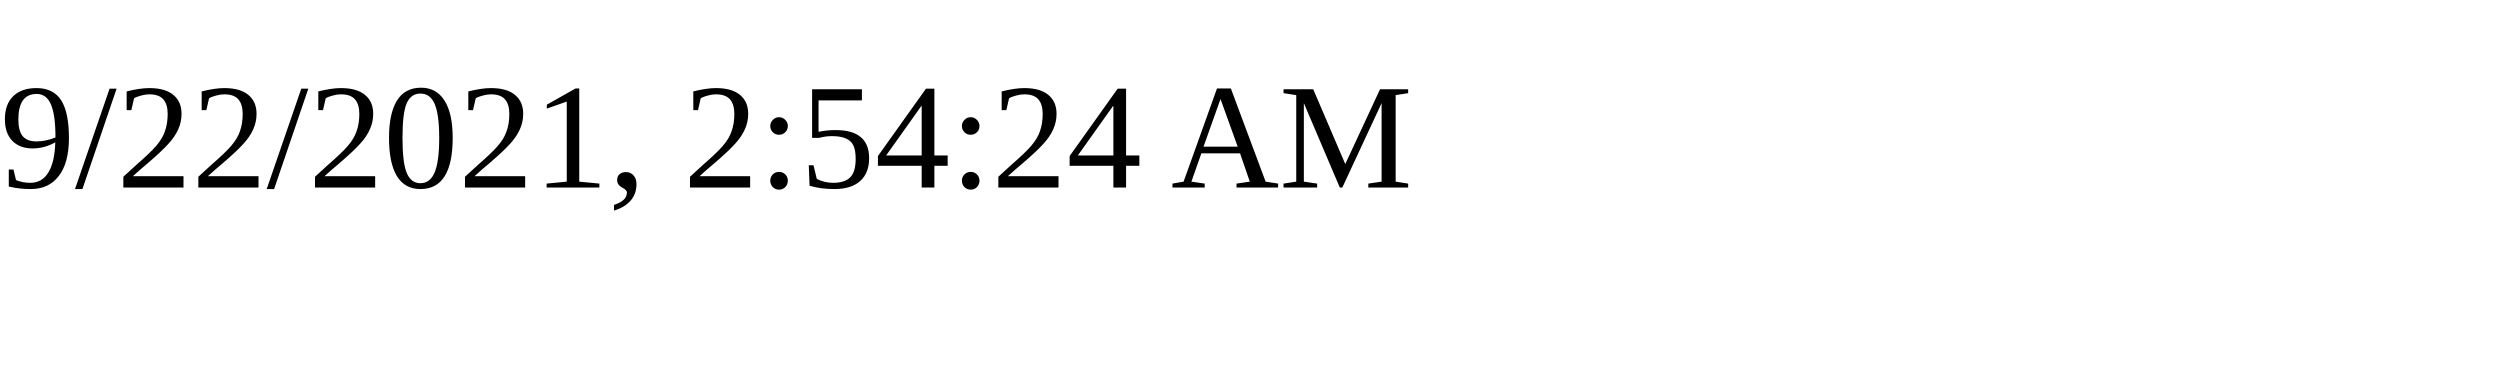
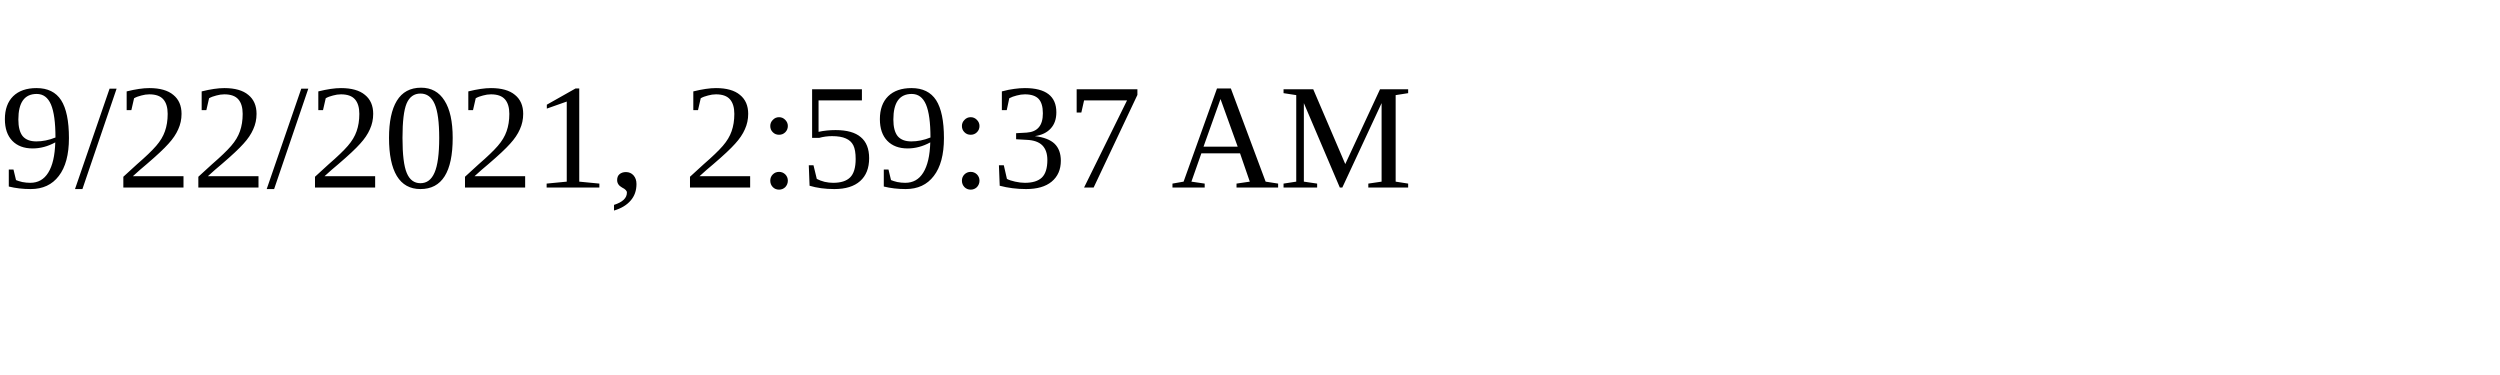
<svg xmlns="http://www.w3.org/2000/svg" height="30" width="200">
-   <text x="0" y="15">9/22/2021, 2:54:24 AM</text>
+   <text x="0" y="15">9/22/2021, 2:59:37 AM</text>
</svg>
